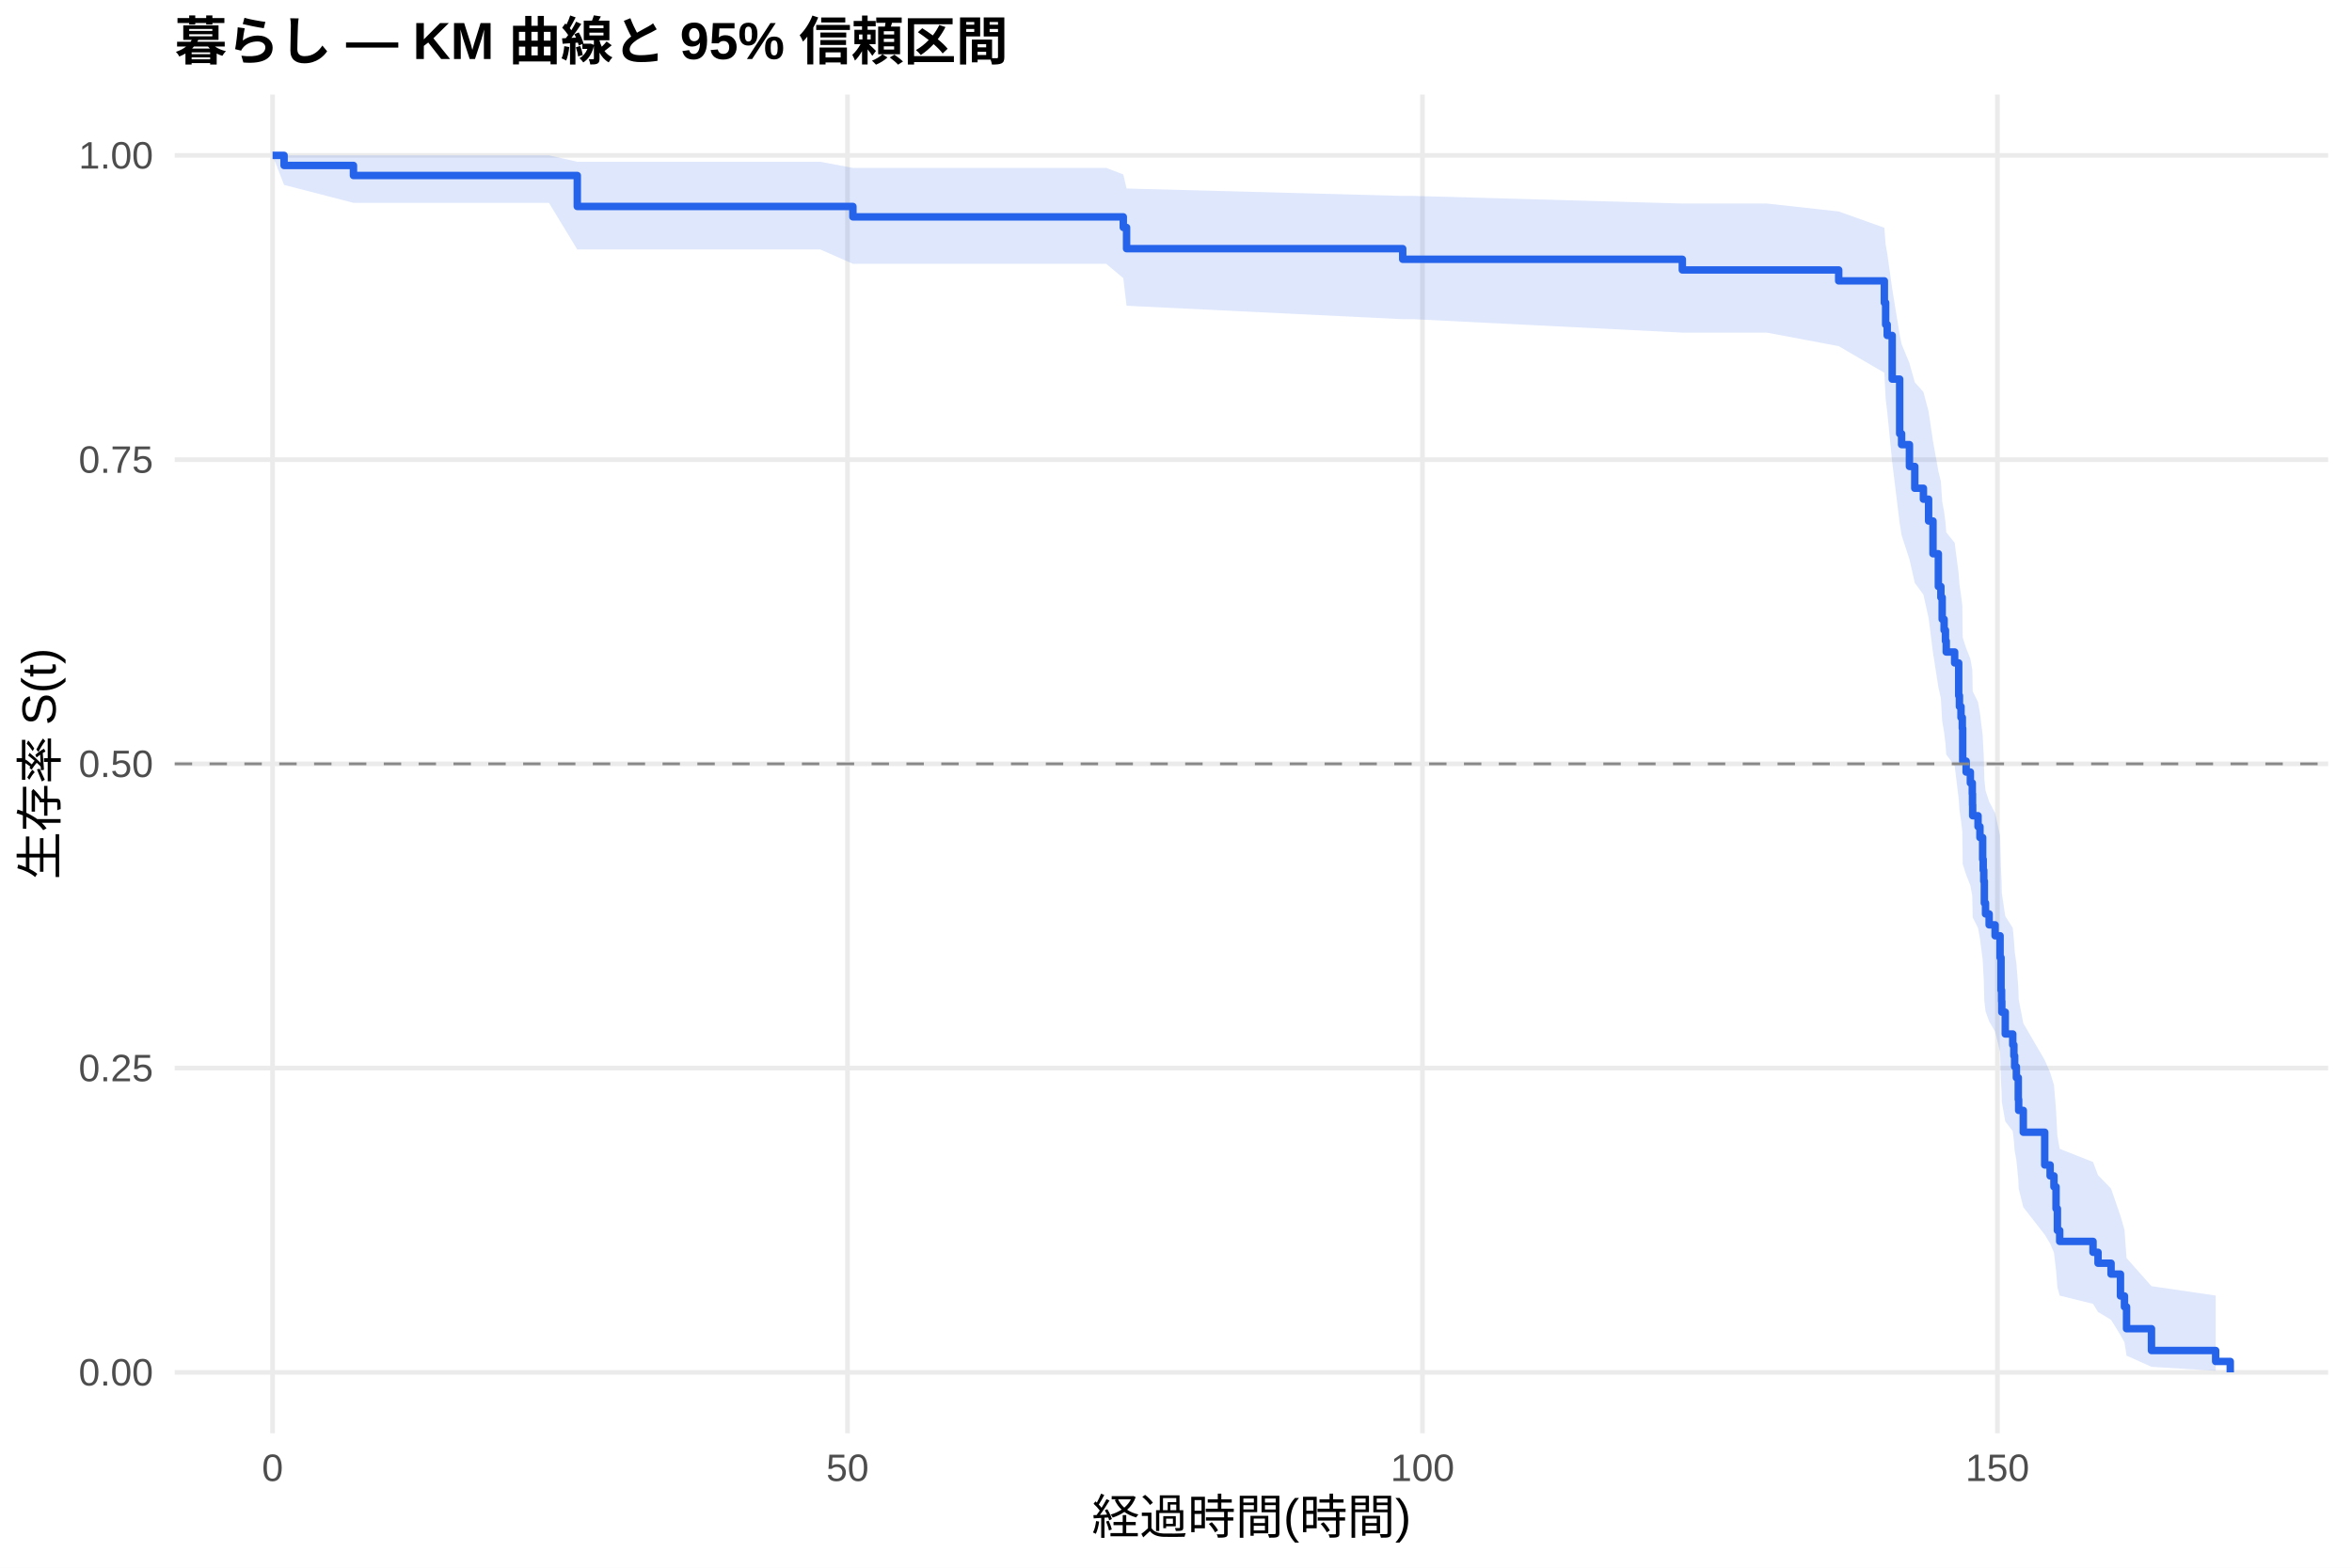
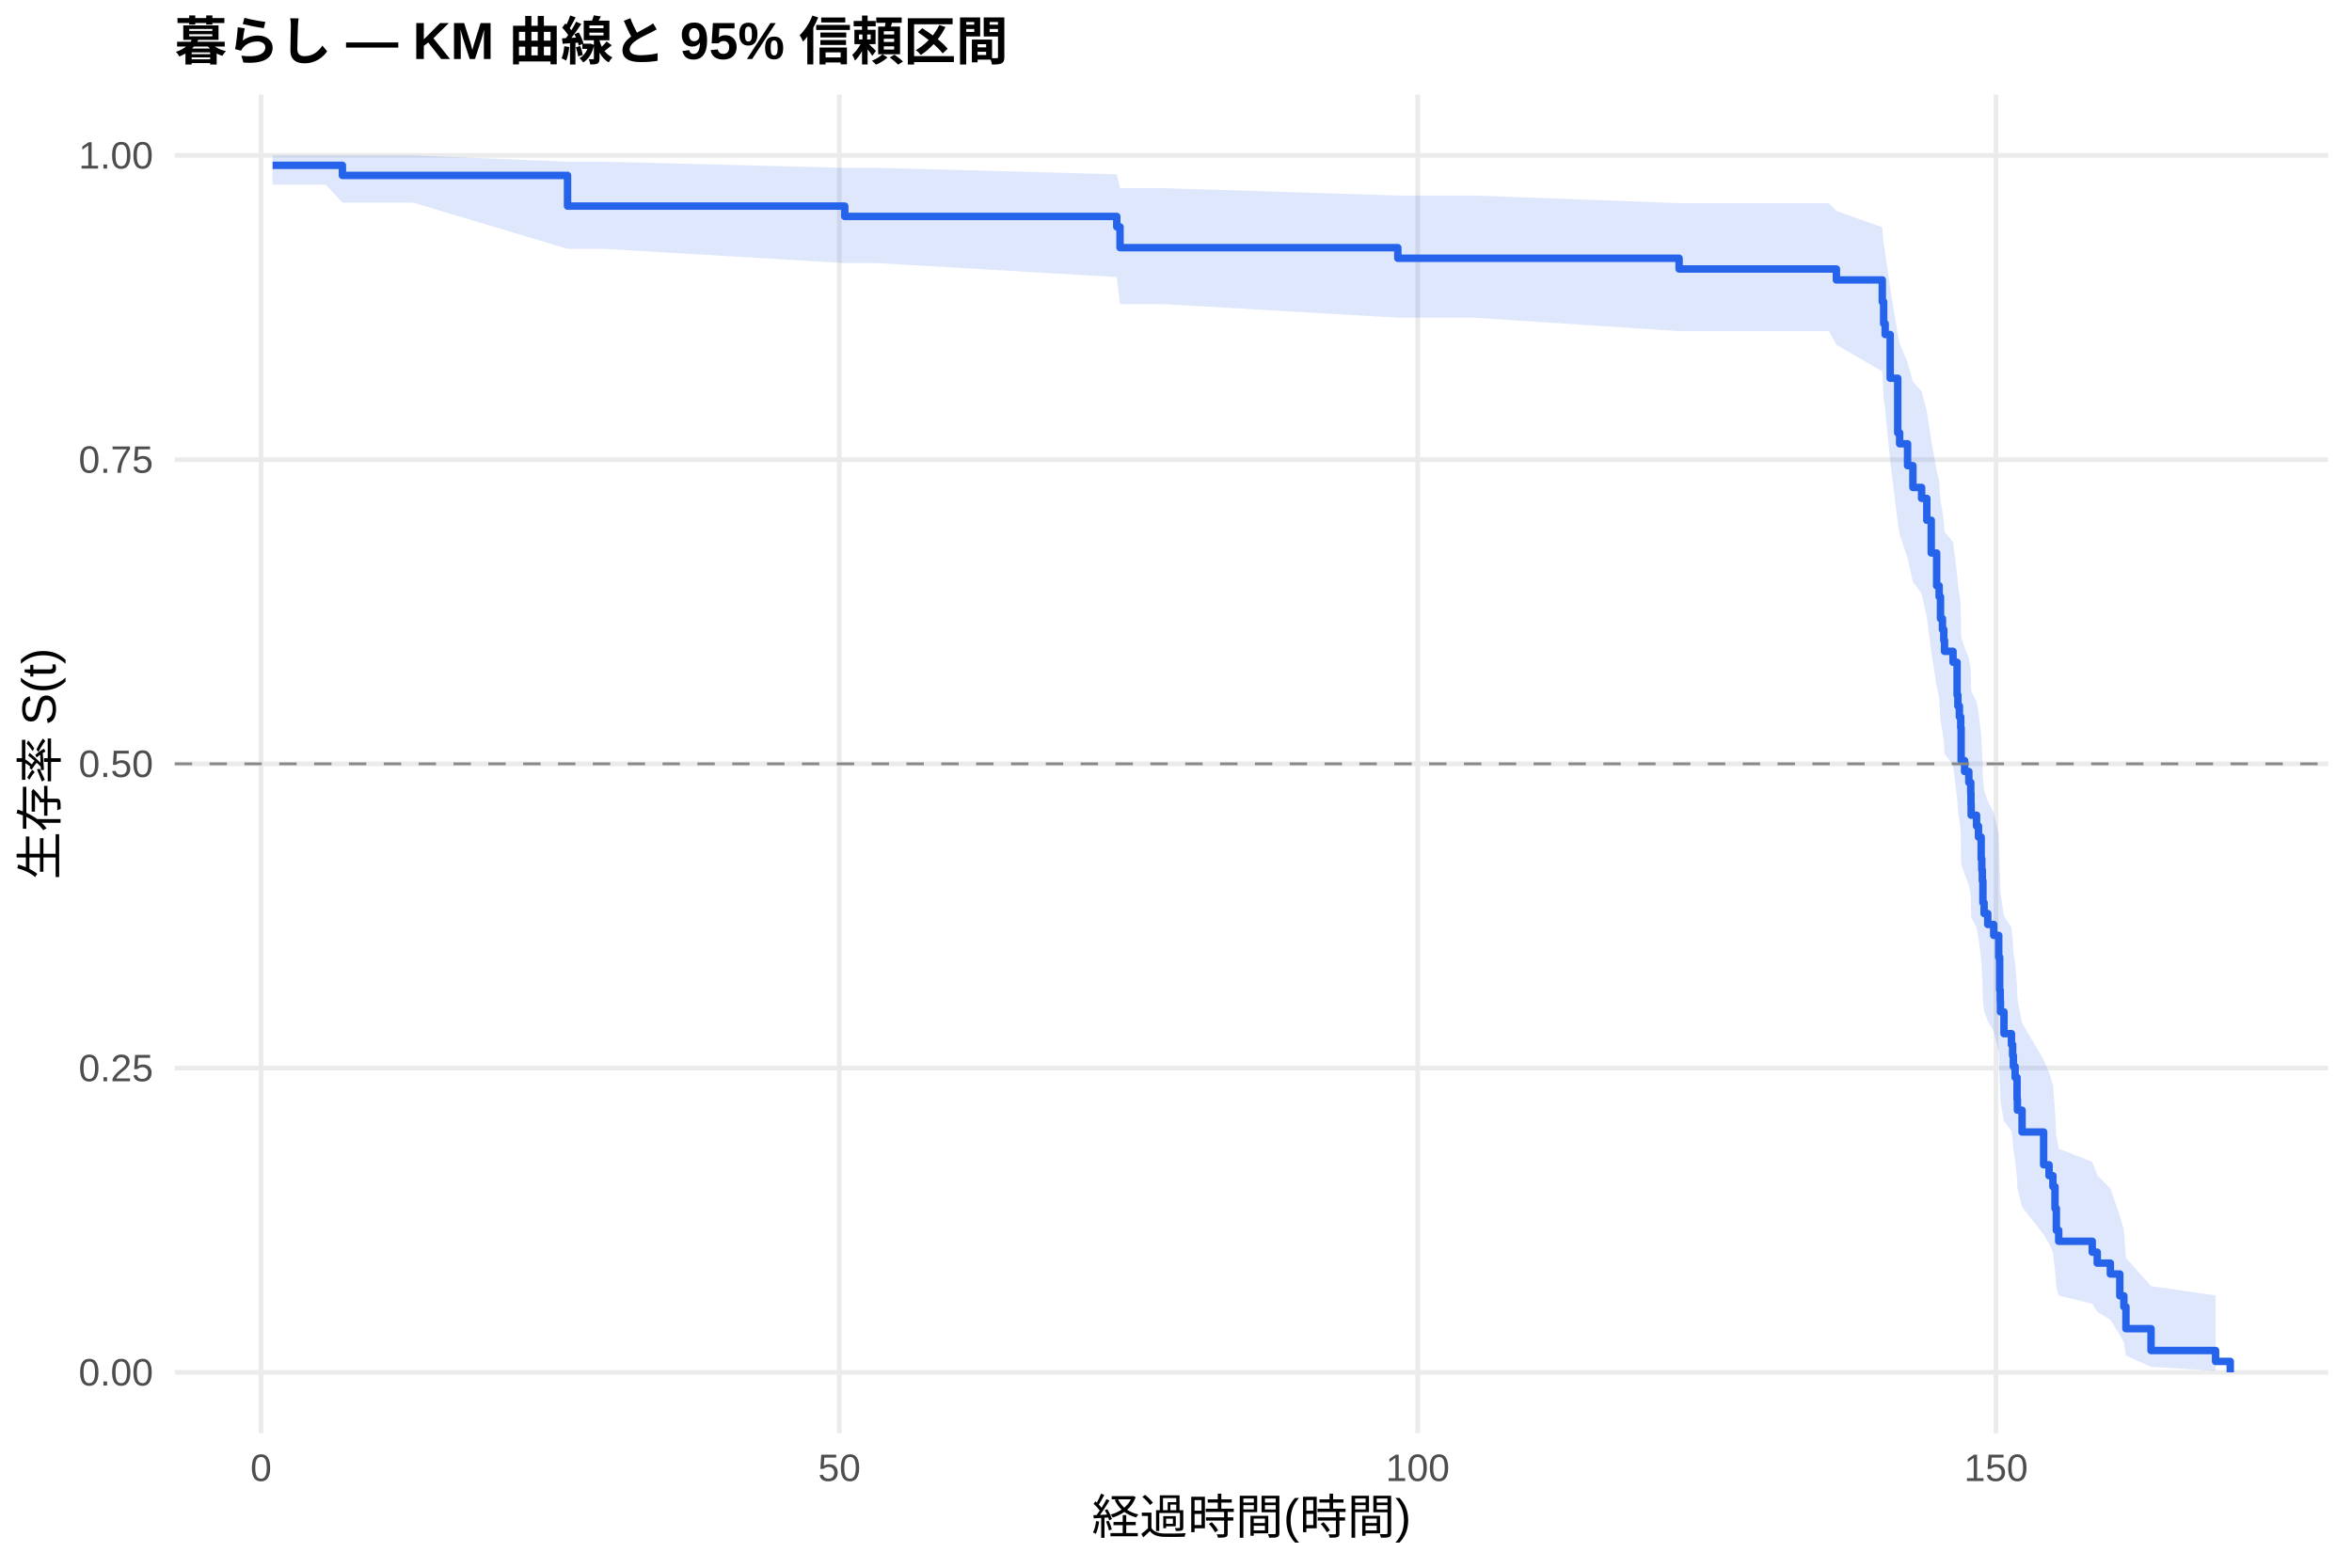
<svg xmlns="http://www.w3.org/2000/svg" width="540.00pt" height="360.00pt" viewBox="0 0 540.00 360.00">
  <g class="svglite">
    <defs>
      <style type="text/css">
    .svglite line, .svglite polyline, .svglite polygon, .svglite path, .svglite rect, .svglite circle {
      fill: none;
      stroke: #000000;
      stroke-linecap: round;
      stroke-linejoin: round;
      stroke-miterlimit: 10.00;
    }
    .svglite text {
      white-space: pre;
    }
    .svglite g.glyphgroup path {
      fill: inherit;
      stroke: none;
    }
  </style>
    </defs>
    <rect width="100%" height="100%" style="stroke: none; fill: #FFFFFF;" />
    <defs>
      <clipPath id="cpMC4wMHw1NDAuMDB8MC4wMHwzNjAuMDA=">
        <rect x="0.00" y="0.00" width="540.00" height="360.00" />
      </clipPath>
    </defs>
    <g clip-path="url(#cpMC4wMHw1NDAuMDB8MC4wMHwzNjAuMDA=)">
      <rect x="0" y="0.00" width="540.00" height="360.00" style="stroke-width: 1.07; stroke: none; fill: #FFFFFF;" />
    </g>
    <defs>
      <clipPath id="cpNDAuMTF8NTM0LjUyfDIxLjcxfDMyOS4xMg==">
        <rect x="40.11" y="21.71" width="494.41" height="307.41" />
      </clipPath>
    </defs>
    <g clip-path="url(#cpNDAuMTF8NTM0LjUyfDIxLjcxfDMyOS4xMg==)">
      <polyline points="40.11,315.14 534.52,315.14 " style="stroke-width: 1.07; stroke: #EBEBEB; stroke-linecap: butt;" />
      <polyline points="40.11,245.28 534.52,245.28 " style="stroke-width: 1.07; stroke: #EBEBEB; stroke-linecap: butt;" />
      <polyline points="40.11,175.41 534.52,175.41 " style="stroke-width: 1.07; stroke: #EBEBEB; stroke-linecap: butt;" />
      <polyline points="40.11,105.55 534.52,105.55 " style="stroke-width: 1.07; stroke: #EBEBEB; stroke-linecap: butt;" />
      <polyline points="40.11,35.68 534.52,35.68 " style="stroke-width: 1.07; stroke: #EBEBEB; stroke-linecap: butt;" />
-       <polyline points="62.58,329.12 62.58,21.71 " style="stroke-width: 1.07; stroke: #EBEBEB; stroke-linecap: butt;" />
-       <polyline points="194.58,329.12 194.58,21.71 " style="stroke-width: 1.07; stroke: #EBEBEB; stroke-linecap: butt;" />
-       <polyline points="326.59,329.12 326.59,21.71 " style="stroke-width: 1.07; stroke: #EBEBEB; stroke-linecap: butt;" />
-       <polyline points="458.59,329.12 458.59,21.71 " style="stroke-width: 1.07; stroke: #EBEBEB; stroke-linecap: butt;" />
-       <polygon points="62.58,35.68 65.22,35.68 81.15,35.68 82.52,35.68 126.03,35.68 132.54,37.15 188.34,37.15 195.82,38.56 253.98,38.56 257.90,40.06 258.65,43.29 322.05,44.99 324.61,44.99 386.25,46.74 405.65,46.74 422.15,48.56 432.63,52.30 432.93,56.17 433.29,58.15 434.43,66.28 436.15,76.85 436.59,79.01 438.39,83.38 439.62,87.79 441.60,90.01 442.79,94.50 443.80,101.31 445.03,108.20 445.61,110.52 445.91,115.19 446.35,117.53 446.66,119.89 446.84,122.25 448.77,124.63 449.70,131.80 449.87,134.21 450.23,136.62 450.53,139.05 450.62,146.37 451.41,148.83 452.38,151.29 452.82,153.77 452.87,156.25 452.91,158.74 454.14,161.24 454.58,163.74 455.20,168.78 455.33,171.31 455.46,173.85 455.59,178.96 455.86,181.53 456.69,184.10 458.06,186.69 459.20,191.88 459.42,199.75 459.55,202.39 459.60,205.05 460.39,210.38 462.11,213.07 462.37,215.76 462.55,218.47 462.94,221.19 463.38,226.66 463.47,229.42 464.53,234.98 469.45,243.43 470.69,246.28 471.57,249.15 472.05,254.95 472.36,260.84 472.89,263.82 480.54,266.83 481.69,269.87 484.68,272.95 486.84,279.20 487.76,282.39 488.24,288.90 493.96,295.35 508.70,297.51 508.70,314.79 493.96,313.87 488.24,311.31 487.76,308.24 486.84,306.58 484.68,303.08 481.69,301.27 480.54,299.41 472.89,297.52 472.36,295.59 472.05,291.66 471.57,287.63 470.69,285.58 469.45,283.52 464.53,277.21 463.47,272.93 463.38,270.77 462.94,266.40 462.55,264.20 462.37,261.98 462.11,259.75 460.39,257.52 459.60,253.00 459.55,250.73 459.42,248.45 459.20,241.55 458.06,236.89 456.69,234.55 455.86,232.21 455.59,229.85 455.46,225.10 455.33,222.72 455.20,220.33 454.58,215.52 454.14,213.10 452.91,210.67 452.87,208.24 452.82,205.79 452.38,203.34 451.41,200.88 450.62,198.41 450.53,190.96 450.23,188.46 449.87,185.95 449.70,183.43 448.77,175.83 446.84,173.27 446.66,170.71 446.35,168.14 445.91,165.56 445.61,160.38 445.03,157.77 443.80,149.89 442.79,141.92 441.60,136.55 439.62,133.85 438.39,128.41 436.59,122.92 436.15,120.16 434.43,106.10 433.29,94.53 432.93,91.58 432.63,85.60 422.15,79.49 405.65,76.38 386.25,76.38 324.61,73.30 322.05,73.30 258.65,70.21 257.90,63.87 253.98,60.58 195.82,60.58 188.34,57.29 132.54,57.29 126.03,46.58 82.52,46.58 81.15,46.58 65.22,42.46 62.58,35.68 " style="stroke-width: 0.00; stroke: none; stroke-linecap: butt; fill: #2563EB; fill-opacity: 0.15;" />
-       <polyline points="62.58,35.68 65.22,35.68 81.15,35.68 82.52,35.68 126.03,35.68 132.54,37.15 188.34,37.15 195.82,38.56 253.98,38.56 257.90,40.06 258.65,43.29 322.05,44.99 324.61,44.99 386.25,46.74 405.65,46.74 422.15,48.56 432.63,52.30 432.93,56.17 433.29,58.15 434.43,66.28 436.15,76.85 436.59,79.01 438.39,83.38 439.62,87.79 441.60,90.01 442.79,94.50 443.80,101.31 445.03,108.20 445.61,110.52 445.91,115.19 446.35,117.53 446.66,119.89 446.84,122.25 448.77,124.63 449.70,131.80 449.87,134.21 450.23,136.62 450.53,139.05 450.62,146.37 451.41,148.83 452.38,151.29 452.82,153.77 452.87,156.25 452.91,158.74 454.14,161.24 454.58,163.74 455.20,168.78 455.33,171.31 455.46,173.85 455.59,178.96 455.86,181.53 456.69,184.10 458.06,186.69 459.20,191.88 459.42,199.75 459.55,202.39 459.60,205.05 460.39,210.38 462.11,213.07 462.37,215.76 462.55,218.47 462.94,221.19 463.38,226.66 463.47,229.42 464.53,234.98 469.45,243.43 470.69,246.28 471.57,249.15 472.05,254.95 472.36,260.84 472.89,263.82 480.54,266.83 481.69,269.87 484.68,272.95 486.84,279.20 487.76,282.39 488.24,288.90 493.96,295.35 508.70,297.51 " style="stroke-width: 1.07; stroke: none; stroke-linecap: butt;" />
-       <polyline points="508.70,314.79 493.96,313.87 488.24,311.31 487.76,308.24 486.84,306.58 484.68,303.08 481.69,301.27 480.54,299.41 472.89,297.52 472.36,295.59 472.05,291.66 471.57,287.63 470.69,285.58 469.45,283.52 464.53,277.21 463.47,272.93 463.38,270.77 462.94,266.40 462.55,264.20 462.37,261.98 462.11,259.75 460.39,257.52 459.60,253.00 459.55,250.73 459.42,248.45 459.20,241.55 458.06,236.89 456.69,234.55 455.86,232.21 455.59,229.85 455.46,225.10 455.33,222.72 455.20,220.33 454.58,215.52 454.14,213.10 452.91,210.67 452.87,208.24 452.82,205.79 452.38,203.34 451.41,200.88 450.62,198.41 450.53,190.96 450.23,188.46 449.87,185.95 449.70,183.43 448.77,175.83 446.84,173.27 446.66,170.71 446.35,168.14 445.91,165.56 445.61,160.38 445.03,157.77 443.80,149.89 442.79,141.92 441.60,136.55 439.62,133.85 438.39,128.41 436.59,122.92 436.15,120.16 434.43,106.10 433.29,94.53 432.93,91.58 432.63,85.60 422.15,79.49 405.65,76.38 386.25,76.38 324.61,73.30 322.05,73.30 258.65,70.21 257.90,63.87 253.98,60.58 195.82,60.58 188.34,57.29 132.54,57.29 126.03,46.58 82.52,46.58 81.15,46.58 65.22,42.46 62.58,35.68 " style="stroke-width: 1.07; stroke: none; stroke-linecap: butt;" />
-       <polyline points="62.58,35.68 65.22,35.68 65.22,37.99 81.15,37.99 81.15,40.30 82.52,40.30 82.52,40.30 126.03,40.30 126.03,40.30 132.54,40.30 132.54,47.41 188.34,47.41 188.34,47.41 195.82,47.41 195.82,49.80 253.98,49.80 253.98,49.80 257.90,49.80 257.90,52.23 258.65,52.23 258.65,57.10 322.05,57.10 322.05,59.54 324.61,59.54 324.61,59.54 386.25,59.54 386.25,61.99 405.65,61.99 405.65,61.99 422.15,61.99 422.15,64.50 432.63,64.50 432.63,69.51 432.93,69.51 432.93,74.53 433.29,74.53 433.29,77.03 434.43,77.03 434.43,87.06 436.15,87.06 436.15,99.59 436.59,99.59 436.59,102.10 438.39,102.10 438.39,107.11 439.62,107.11 439.62,112.12 441.60,112.12 441.60,114.63 442.79,114.63 442.79,119.64 443.80,119.64 443.80,127.16 445.03,127.16 445.03,134.68 445.61,134.68 445.61,137.19 445.91,137.19 445.91,142.20 446.35,142.20 446.35,144.71 446.66,144.71 446.66,147.21 446.84,147.21 446.84,149.72 448.77,149.72 448.77,152.23 449.70,152.23 449.70,159.74 449.87,159.74 449.87,162.25 450.23,162.25 450.23,164.76 450.53,164.76 450.53,167.26 450.62,167.26 450.62,174.78 451.41,174.78 451.41,177.29 452.38,177.29 452.38,179.80 452.82,179.80 452.82,182.30 452.87,182.30 452.87,184.81 452.91,184.81 452.91,187.32 454.14,187.32 454.14,189.82 454.58,189.82 454.58,192.33 455.20,192.33 455.20,197.34 455.33,197.34 455.33,199.85 455.46,199.85 455.46,202.35 455.59,202.35 455.59,207.37 455.86,207.37 455.86,209.87 456.69,209.87 456.69,212.38 458.06,212.38 458.06,214.89 459.20,214.89 459.20,219.90 459.42,219.90 459.42,227.42 459.55,227.42 459.55,229.92 459.60,229.92 459.60,232.43 460.39,232.43 460.39,237.44 462.11,237.44 462.11,239.95 462.37,239.95 462.37,242.46 462.55,242.46 462.55,244.96 462.94,244.96 462.94,247.47 463.38,247.47 463.38,252.48 463.47,252.48 463.47,254.99 464.53,254.99 464.53,260.00 469.45,260.00 469.45,267.52 470.69,267.52 470.69,270.03 471.57,270.03 471.57,272.53 472.05,272.53 472.05,277.55 472.36,277.55 472.36,282.56 472.89,282.56 472.89,285.07 480.54,285.07 480.54,287.57 481.69,287.57 481.69,290.08 484.68,290.08 484.68,292.58 486.84,292.58 486.84,297.60 487.76,297.60 487.76,300.10 488.24,300.10 488.24,305.12 493.96,305.12 493.96,310.13 508.70,310.13 508.70,312.64 512.05,312.64 512.05,315.14 " style="stroke-width: 1.71; stroke: #2563EB; stroke-linecap: butt;" />
+       <polyline points="59.93,329.12 59.93,21.71 " style="stroke-width: 1.07; stroke: #EBEBEB; stroke-linecap: butt;" />
+       <polyline points="192.71,329.12 192.71,21.71 " style="stroke-width: 1.07; stroke: #EBEBEB; stroke-linecap: butt;" />
+       <polyline points="325.49,329.12 325.49,21.71 " style="stroke-width: 1.07; stroke: #EBEBEB; stroke-linecap: butt;" />
+       <polyline points="458.27,329.12 458.27,21.71 " style="stroke-width: 1.07; stroke: #EBEBEB; stroke-linecap: butt;" />
+       <polygon points="62.58,35.68 74.80,35.68 78.61,35.68 94.85,35.68 130.30,37.14 138.62,37.14 193.95,38.54 201.30,38.54 256.40,40.03 257.15,43.21 267.33,43.21 320.93,44.90 338.37,44.90 385.51,46.65 419.90,46.65 421.62,48.45 432.16,52.19 432.47,56.05 432.82,58.02 433.97,66.15 435.70,76.72 436.14,78.88 437.96,83.24 439.19,87.65 441.19,89.87 442.38,94.36 443.40,101.17 444.64,108.07 445.21,110.39 445.52,115.05 445.97,117.40 446.28,119.76 446.45,122.12 448.40,124.50 449.33,131.67 449.51,134.08 449.86,136.50 450.17,138.92 450.26,146.25 451.06,148.71 452.03,151.17 452.47,153.65 452.52,156.13 452.56,158.62 453.80,161.12 454.24,163.63 454.86,168.67 455.00,171.21 455.13,173.75 455.26,178.86 455.53,181.43 456.37,184.00 457.74,186.59 458.89,191.79 459.11,199.66 459.24,202.31 459.29,204.96 460.09,210.30 461.81,212.99 462.08,215.68 462.25,218.39 462.65,221.11 463.10,226.59 463.18,229.35 464.25,234.92 469.20,243.37 470.44,246.23 471.33,249.10 471.81,254.90 472.12,260.80 472.66,263.78 480.36,266.79 481.51,269.83 484.52,272.91 486.69,279.17 487.62,282.37 488.10,288.88 493.86,295.33 508.68,297.49 508.68,314.79 493.86,313.87 488.10,311.31 487.62,308.23 486.69,306.57 484.52,303.07 481.51,301.25 480.36,299.39 472.66,297.50 472.12,295.57 471.81,291.64 471.33,287.60 470.44,285.56 469.20,283.49 464.25,277.18 463.18,272.89 463.10,270.72 462.65,266.35 462.25,264.15 462.08,261.93 461.81,259.70 460.09,257.46 459.29,252.94 459.24,250.67 459.11,248.38 458.89,241.47 457.74,236.81 456.37,234.47 455.53,232.12 455.26,229.76 455.13,225.01 455.00,222.63 454.86,220.23 454.24,215.41 453.80,212.99 452.56,210.56 452.52,208.13 452.47,205.68 452.03,203.22 451.06,200.76 450.26,198.29 450.17,190.83 449.86,188.32 449.51,185.81 449.33,183.29 448.40,175.67 446.45,173.12 446.28,170.55 445.97,167.98 445.52,165.40 445.21,160.21 444.64,157.60 443.40,149.71 442.38,141.72 441.19,136.35 439.19,133.64 437.96,128.19 436.14,122.70 435.70,119.93 433.97,105.84 432.82,94.25 432.47,91.29 432.16,85.29 421.62,79.17 419.90,76.04 385.51,76.04 338.37,72.95 320.93,72.95 267.33,69.85 257.15,69.85 256.40,63.63 201.30,60.41 193.95,60.41 138.62,57.14 130.30,57.14 94.85,46.53 78.61,46.53 74.80,42.41 62.58,42.41 " style="stroke-width: 0.00; stroke: none; stroke-linecap: butt; fill: #2563EB; fill-opacity: 0.15;" />
+       <polyline points="62.58,35.68 74.80,35.68 78.61,35.68 94.85,35.68 130.30,37.14 138.62,37.14 193.95,38.54 201.30,38.54 256.40,40.03 257.15,43.21 267.33,43.21 320.93,44.90 338.37,44.90 385.51,46.65 419.90,46.65 421.62,48.45 432.16,52.19 432.47,56.05 432.82,58.02 433.97,66.15 435.70,76.72 436.14,78.88 437.96,83.24 439.19,87.65 441.19,89.87 442.38,94.36 443.40,101.17 444.64,108.07 445.21,110.39 445.52,115.05 445.97,117.40 446.28,119.76 446.45,122.12 448.40,124.50 449.33,131.67 449.51,134.08 449.86,136.50 450.17,138.92 450.26,146.25 451.06,148.71 452.03,151.17 452.47,153.65 452.52,156.13 452.56,158.62 453.80,161.12 454.24,163.63 454.86,168.67 455.00,171.21 455.13,173.75 455.26,178.86 455.53,181.43 456.37,184.00 457.74,186.59 458.89,191.79 459.11,199.66 459.24,202.31 459.29,204.96 460.09,210.30 461.81,212.99 462.08,215.68 462.25,218.39 462.65,221.11 463.10,226.59 463.18,229.35 464.25,234.92 469.20,243.37 470.44,246.23 471.33,249.10 471.81,254.90 472.12,260.80 472.66,263.78 480.36,266.79 481.51,269.83 484.52,272.91 486.69,279.17 487.62,282.37 488.10,288.88 493.86,295.33 508.68,297.49 " style="stroke-width: 1.07; stroke: none; stroke-linecap: butt;" />
+       <polyline points="508.68,314.79 493.86,313.87 488.10,311.31 487.62,308.23 486.69,306.57 484.52,303.07 481.51,301.25 480.36,299.39 472.66,297.50 472.12,295.57 471.81,291.64 471.33,287.60 470.44,285.56 469.20,283.49 464.25,277.18 463.18,272.89 463.10,270.72 462.65,266.35 462.25,264.15 462.08,261.93 461.81,259.70 460.09,257.46 459.29,252.94 459.24,250.67 459.11,248.38 458.89,241.47 457.74,236.81 456.37,234.47 455.53,232.12 455.26,229.76 455.13,225.01 455.00,222.63 454.86,220.23 454.24,215.41 453.80,212.99 452.56,210.56 452.52,208.13 452.47,205.68 452.03,203.22 451.06,200.76 450.26,198.29 450.17,190.83 449.86,188.32 449.51,185.81 449.33,183.29 448.40,175.67 446.45,173.12 446.28,170.55 445.97,167.98 445.52,165.40 445.21,160.21 444.64,157.60 443.40,149.71 442.38,141.72 441.19,136.35 439.19,133.64 437.96,128.19 436.14,122.70 435.70,119.93 433.97,105.84 432.82,94.25 432.47,91.29 432.16,85.29 421.62,79.17 419.90,76.04 385.51,76.04 338.37,72.95 320.93,72.95 267.33,69.85 257.15,69.85 256.40,63.63 201.30,60.41 193.95,60.41 138.62,57.14 130.30,57.14 94.85,46.53 78.61,46.53 74.80,42.41 62.58,42.41 " style="stroke-width: 1.07; stroke: none; stroke-linecap: butt;" />
+       <polyline points="62.58,37.97 74.80,37.97 74.80,37.97 78.61,37.97 78.61,40.28 94.85,40.28 94.85,40.28 130.30,40.28 130.30,47.33 138.62,47.33 138.62,47.33 193.95,47.33 193.95,49.70 201.30,49.70 201.30,49.70 256.40,49.70 256.40,52.09 257.15,52.09 257.15,56.87 267.33,56.87 267.33,56.87 320.93,56.87 320.93,59.31 338.37,59.31 338.37,59.31 385.51,59.31 385.51,61.77 419.90,61.77 419.90,61.77 421.62,61.77 421.62,64.28 432.16,64.28 432.16,69.30 432.47,69.30 432.47,74.31 432.82,74.31 432.82,76.82 433.97,76.82 433.97,86.86 435.70,86.86 435.70,99.40 436.14,99.40 436.14,101.91 437.96,101.91 437.96,106.93 439.19,106.93 439.19,111.94 441.19,111.94 441.19,114.45 442.38,114.45 442.38,119.47 443.40,119.47 443.40,126.99 444.64,126.99 444.64,134.52 445.21,134.52 445.21,137.03 445.52,137.03 445.52,142.05 445.97,142.05 445.97,144.56 446.28,144.56 446.28,147.06 446.45,147.06 446.45,149.57 448.40,149.57 448.40,152.08 449.33,152.08 449.33,159.61 449.51,159.61 449.51,162.12 449.86,162.12 449.86,164.62 450.17,164.62 450.17,167.13 450.26,167.13 450.26,174.66 451.06,174.66 451.06,177.17 452.03,177.17 452.03,179.68 452.47,179.68 452.47,182.18 452.52,182.18 452.52,184.69 452.56,184.69 452.56,187.20 453.80,187.20 453.80,189.71 454.24,189.71 454.24,192.22 454.86,192.22 454.86,197.24 455.00,197.24 455.00,199.75 455.13,199.75 455.13,202.25 455.26,202.25 455.26,207.27 455.53,207.27 455.53,209.78 456.37,209.78 456.37,212.29 457.74,212.29 457.74,214.80 458.89,214.80 458.89,219.81 459.11,219.81 459.11,227.34 459.24,227.34 459.24,229.85 459.29,229.85 459.29,232.36 460.09,232.36 460.09,237.37 461.81,237.37 461.81,239.88 462.08,239.88 462.08,242.39 462.25,242.39 462.25,244.90 462.65,244.90 462.65,247.41 463.10,247.41 463.10,252.43 463.18,252.43 463.18,254.94 464.25,254.94 464.25,259.95 469.20,259.95 469.20,267.48 470.44,267.48 470.44,269.99 471.33,269.99 471.33,272.50 471.81,272.50 471.81,277.51 472.12,277.51 472.12,282.53 472.66,282.53 472.66,285.04 480.36,285.04 480.36,287.55 481.51,287.55 481.51,290.06 484.52,290.06 484.52,292.56 486.69,292.56 486.69,297.58 487.62,297.58 487.62,300.09 488.10,300.09 488.10,305.11 493.86,305.11 493.86,310.13 508.68,310.13 508.68,312.63 512.05,312.63 512.05,315.14 " style="stroke-width: 1.71; stroke: #2563EB; stroke-linecap: butt;" />
      <line x1="40.11" y1="175.41" x2="534.52" y2="175.41" style="stroke-width: 0.64; stroke: #888888; stroke-dasharray: 4.00,4.00; stroke-linecap: butt;" />
    </g>
    <g clip-path="url(#cpMC4wMHw1NDAuMDB8MC4wMHwzNjAuMDA=)">
      <text x="35.18" y="318.17" text-anchor="end" style="font-size: 8.80px;fill: #4D4D4D; font-family: &quot;Liberation Sans&quot;;" textLength="17.11px" lengthAdjust="spacingAndGlyphs">0.00</text>
      <text x="35.18" y="248.30" text-anchor="end" style="font-size: 8.80px;fill: #4D4D4D; font-family: &quot;Liberation Sans&quot;;" textLength="17.11px" lengthAdjust="spacingAndGlyphs">0.25</text>
      <text x="35.18" y="178.44" text-anchor="end" style="font-size: 8.80px;fill: #4D4D4D; font-family: &quot;Liberation Sans&quot;;" textLength="17.11px" lengthAdjust="spacingAndGlyphs">0.50</text>
      <text x="35.18" y="108.57" text-anchor="end" style="font-size: 8.80px;fill: #4D4D4D; font-family: &quot;Liberation Sans&quot;;" textLength="17.11px" lengthAdjust="spacingAndGlyphs">0.75</text>
      <text x="35.18" y="38.71" text-anchor="end" style="font-size: 8.80px;fill: #4D4D4D; font-family: &quot;Liberation Sans&quot;;" textLength="17.11px" lengthAdjust="spacingAndGlyphs">1.00</text>
-       <text x="62.58" y="340.10" text-anchor="middle" style="font-size: 8.80px;fill: #4D4D4D; font-family: &quot;Liberation Sans&quot;;" textLength="4.89px" lengthAdjust="spacingAndGlyphs">0</text>
-       <text x="194.58" y="340.10" text-anchor="middle" style="font-size: 8.80px;fill: #4D4D4D; font-family: &quot;Liberation Sans&quot;;" textLength="9.78px" lengthAdjust="spacingAndGlyphs">50</text>
-       <text x="326.59" y="340.10" text-anchor="middle" style="font-size: 8.80px;fill: #4D4D4D; font-family: &quot;Liberation Sans&quot;;" textLength="14.67px" lengthAdjust="spacingAndGlyphs">100</text>
-       <text x="458.59" y="340.10" text-anchor="middle" style="font-size: 8.80px;fill: #4D4D4D; font-family: &quot;Liberation Sans&quot;;" textLength="14.67px" lengthAdjust="spacingAndGlyphs">150</text>
+       <text x="59.93" y="340.10" text-anchor="middle" style="font-size: 8.80px;fill: #4D4D4D; font-family: &quot;Liberation Sans&quot;;" textLength="4.89px" lengthAdjust="spacingAndGlyphs">0</text>
+       <text x="192.71" y="340.10" text-anchor="middle" style="font-size: 8.80px;fill: #4D4D4D; font-family: &quot;Liberation Sans&quot;;" textLength="9.78px" lengthAdjust="spacingAndGlyphs">50</text>
+       <text x="325.49" y="340.10" text-anchor="middle" style="font-size: 8.80px;fill: #4D4D4D; font-family: &quot;Liberation Sans&quot;;" textLength="14.67px" lengthAdjust="spacingAndGlyphs">100</text>
+       <text x="458.27" y="340.10" text-anchor="middle" style="font-size: 8.80px;fill: #4D4D4D; font-family: &quot;Liberation Sans&quot;;" textLength="14.67px" lengthAdjust="spacingAndGlyphs">150</text>
      <text x="287.32" y="352.24" text-anchor="middle" style="font-size: 11.00px; font-family: &quot;Liberation Sans&quot;;" textLength="73.31px" lengthAdjust="spacingAndGlyphs">経過時間(時間)</text>
      <text transform="translate(13.05,175.41) rotate(-90)" text-anchor="middle" style="font-size: 11.00px; font-family: &quot;Liberation Sans&quot;;" textLength="53.78px" lengthAdjust="spacingAndGlyphs">生存率 S(t)</text>
      <text x="40.11" y="13.74" style="font-size: 12.00px; font-weight: bold; font-family: &quot;Liberation Sans&quot;;" textLength="191.33px" lengthAdjust="spacingAndGlyphs">暮らし — KM 曲線と 95% 信頼区間</text>
    </g>
  </g>
</svg>
